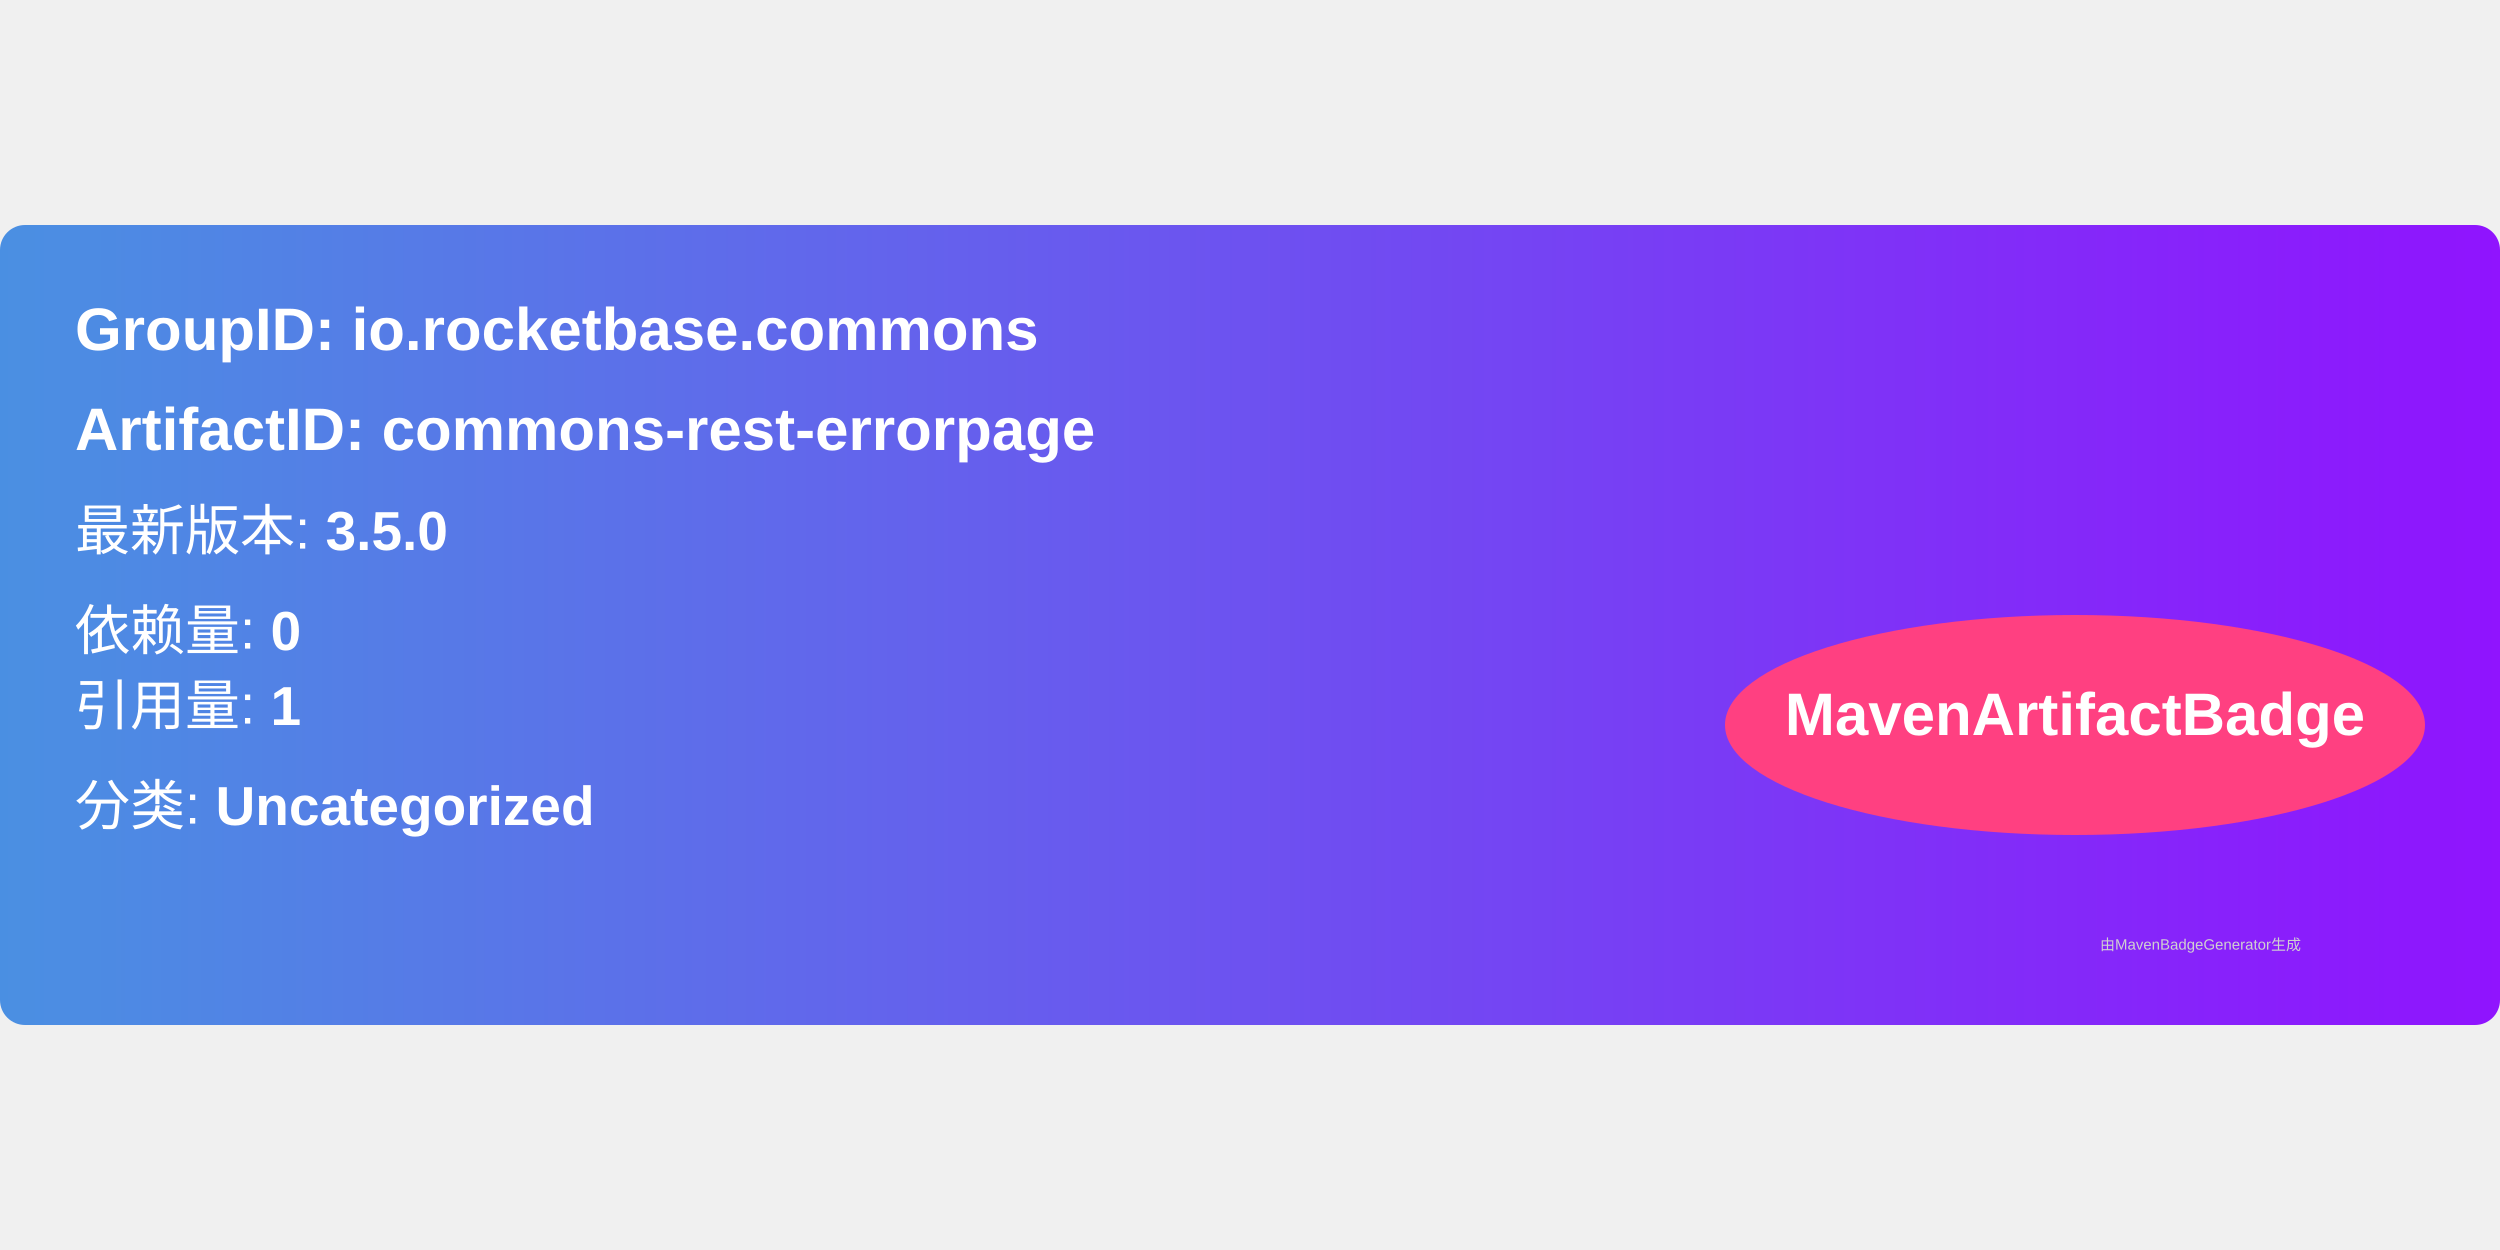
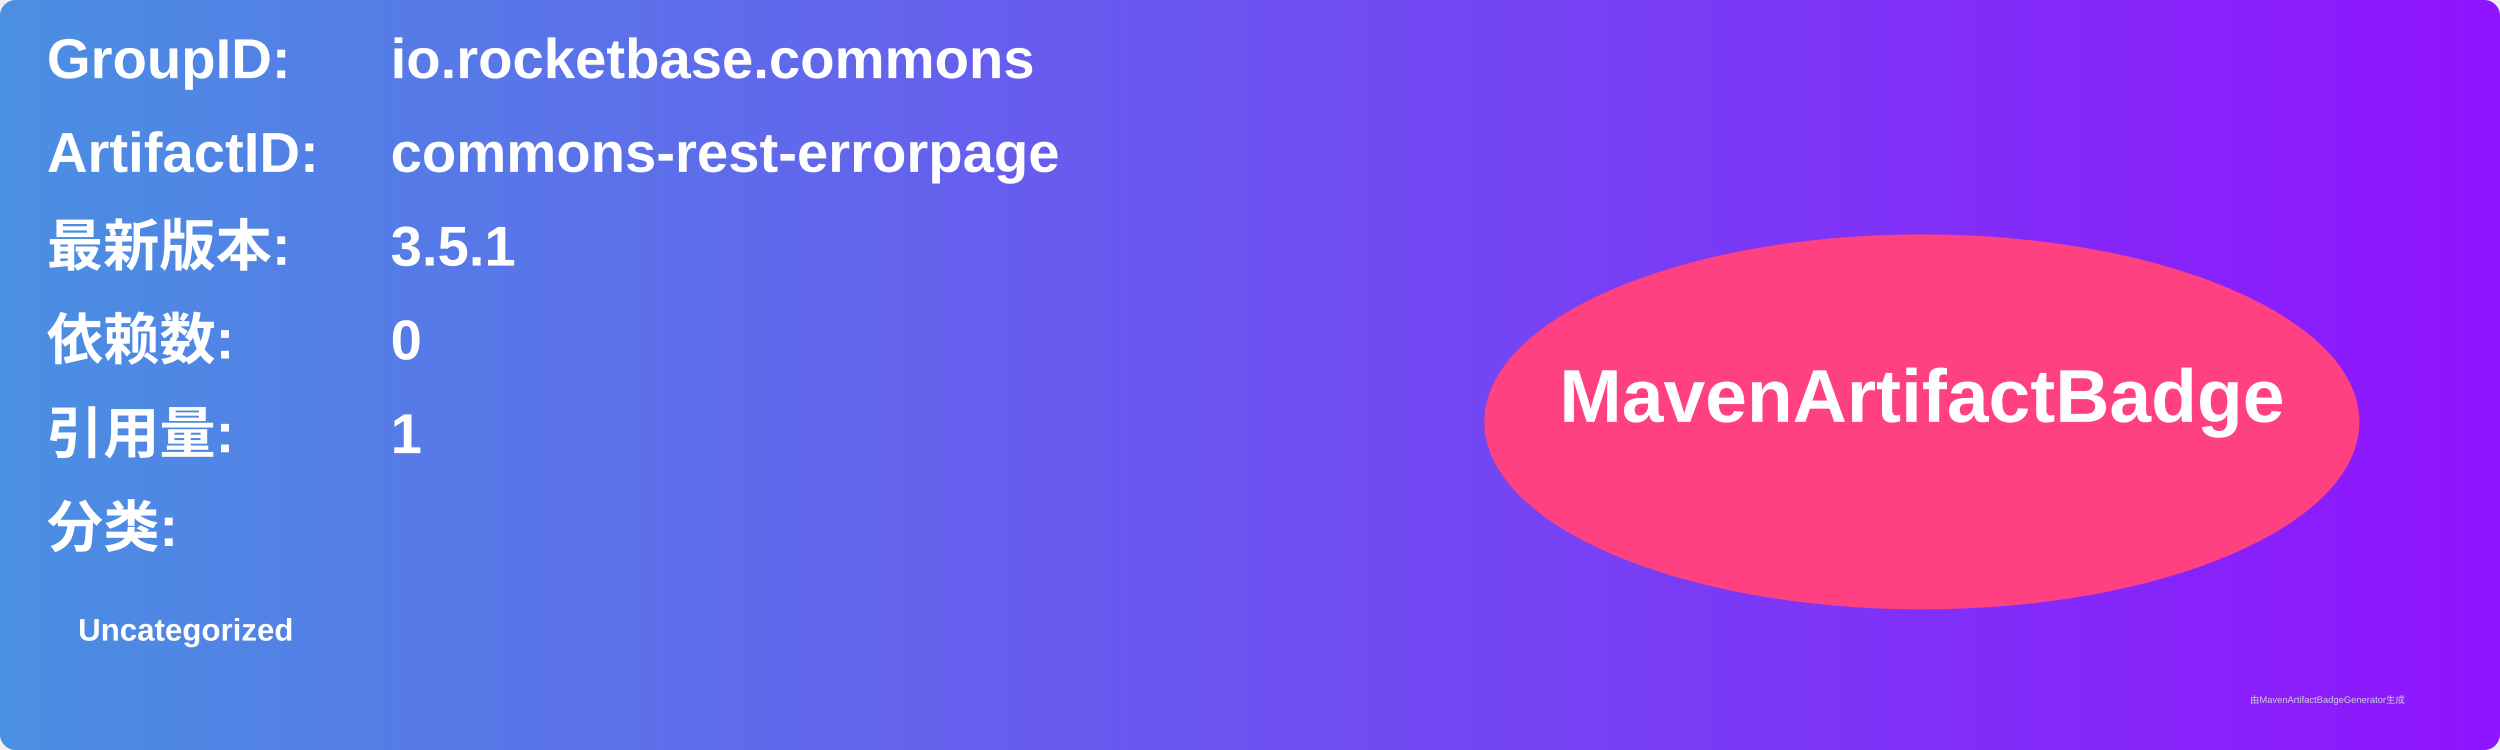
- <svg xmlns="http://www.w3.org/2000/svg" width="300" height="150" viewBox="0 0 500 160">
+ <svg xmlns="http://www.w3.org/2000/svg" width="800" height="240" viewBox="0 0 800 240">
  <linearGradient id="grad" x1="0%" y1="0%" x2="100%" y2="0%">
    <stop offset="0%" stop-color="#4a90e2" />
    <stop offset="100%" stop-color="#9013fe" />
  </linearGradient>
  <rect width="100%" height="100%" rx="5" ry="5" fill="url(#grad)" />
  <g transform="translate(15, 15)">
-     <text x="0" y="10" font-family="Arial" font-size="12" fill="white" font-weight="bold" width="260">
-       GroupID:   io.rocketbase.commons
+     <text x="0" y="10" font-family="Arial" font-size="18" fill="white" font-weight="bold" width="260">GroupID:</text>
+     <text x="110" y="10" font-family="Arial" font-size="18" fill="white" font-weight="bold" width="460">io.rocketbase.commons</text>
+     <text x="0" y="40" font-family="Arial" font-size="18" fill="white" font-weight="bold" width="260">ArtifactID:</text>
+     <text x="110" y="40" font-family="Arial" font-size="18" fill="white" font-weight="bold" width="460">commons-rest-errorpage</text>
+     <text x="0" y="70" font-family="Arial" font-size="18" fill="white" font-weight="bold">最新版本:</text>
+     <text x="110" y="70" font-family="Arial" font-size="18" fill="white" font-weight="bold">
+       <tspan font-weight="bold">3.5.1</tspan>
    </text>
-     <text x="0" y="30" font-family="Arial" font-size="12" fill="white" font-weight="bold" width="260">
-       ArtifactID: commons-rest-errorpage
+     <text x="0" y="100" font-family="Arial" font-size="18" fill="white" font-weight="bold">依赖数: </text>
+     <text x="110" y="100" font-family="Arial" font-size="18" fill="white">
+       <tspan font-weight="bold">0</tspan>
    </text>
-     <text x="0" y="50" font-family="Arial" font-size="11" fill="white">
-       最新版本: <tspan font-weight="bold">3.5.0</tspan>
+     <text x="0" y="130" font-family="Arial" font-size="18" fill="white" font-weight="bold">引用量: </text>
+     <text x="110" y="130" font-family="Arial" font-size="18" fill="white">
+       <tspan font-weight="bold">1</tspan>
    </text>
-     <text x="0" y="70" font-family="Arial" font-size="11" fill="white">
-       依赖量: <tspan font-weight="bold">0</tspan>
+     <text x="0" y="160" font-family="Arial" font-size="18" fill="white" font-weight="bold">分类:</text>
+     <text x="10" y="190" font-family="Arial" font-size="10" fill="white">
+       <tspan font-weight="bold">Uncategorized</tspan>
    </text>
-     <text x="0" y="85" font-family="Arial" font-size="11" fill="white">
-       引用量: <tspan font-weight="bold">1</tspan>
-     </text>
-     <text x="0" y="105" font-family="Arial" font-size="11" fill="white">
-       分类: <tspan font-weight="bold">Uncategorized</tspan>
-     </text>
-     <ellipse cx="400" cy="85" rx="70" ry="22" fill="#ff4081" />
-     <text x="400" y="87" text-anchor="middle" font-family="Arial" font-size="12" fill="white" font-weight="bold">MavenArtifactBadge</text>
+     <ellipse cx="600" cy="120" rx="140" ry="60" fill="#ff4081" />
+     <text x="600" y="120" text-anchor="middle" font-family="Arial" font-size="24" fill="white" font-weight="bold">MavenArtifactBadge</text>
  </g>
-   <text x="420" y="145" font-family="Arial" font-size="3" fill="#d0d0d0">
-     由MavenBadgeGenerator生成
-   </text>
+   <text x="720" y="225" font-family="Arial" font-size="3" fill="#d0d0d0">由MavenArtifactBadgeGenerator生成</text>
</svg>
